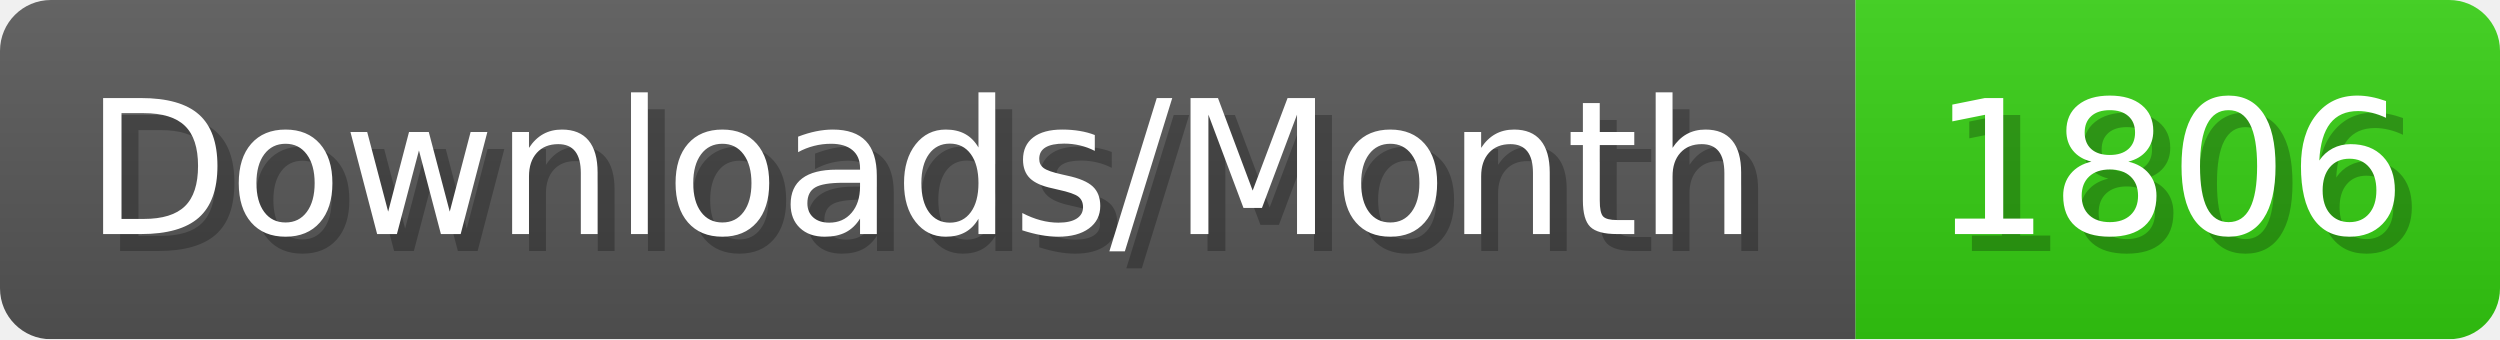
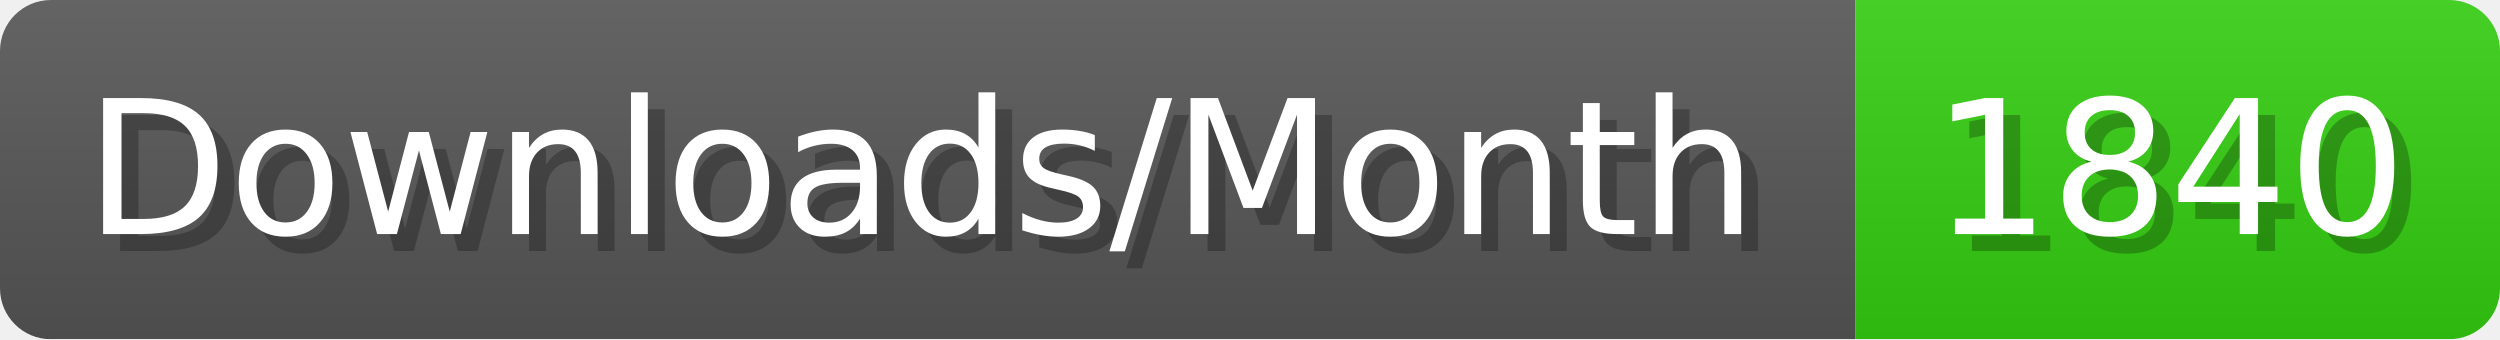
- <svg xmlns="http://www.w3.org/2000/svg" width="147.4" height="20" viewBox="0 0 1474 200" role="img" aria-label="Downloads/Month: 1806">
+ <svg xmlns="http://www.w3.org/2000/svg" width="147.4" height="20" viewBox="0 0 1474 200" role="img" aria-label="Downloads/Month: 1840">
  <linearGradient id="YlXUI" x2="0" y2="100%">
    <stop offset="0" stop-opacity=".1" stop-color="#EEE" />
    <stop offset="1" stop-opacity=".1" />
  </linearGradient>
  <mask id="JHhop">
    <rect width="1474" height="200" rx="30" fill="#FFF" />
  </mask>
  <g mask="url(#JHhop)">
    <rect width="1094" height="200" fill="#555" />
    <rect width="380" height="200" fill="#3C1" x="1094" />
    <rect width="1474" height="200" fill="url(#YlXUI)" />
  </g>
  <g aria-hidden="true" fill="#fff" text-anchor="start" font-family="Verdana,DejaVu Sans,sans-serif" font-size="110">
    <text x="60" y="148" textLength="994" fill="#000" opacity="0.25">Downloads/Month</text>
    <text x="50" y="138" textLength="994">Downloads/Month</text>
-     <text x="1149" y="148" textLength="280" fill="#000" opacity="0.25">1806</text>
-     <text x="1139" y="138" textLength="280">1806</text>
+     <text x="1149" y="148" textLength="280" fill="#000" opacity="0.25">1840</text>
+     <text x="1139" y="138" textLength="280">1840</text>
  </g>
</svg>
